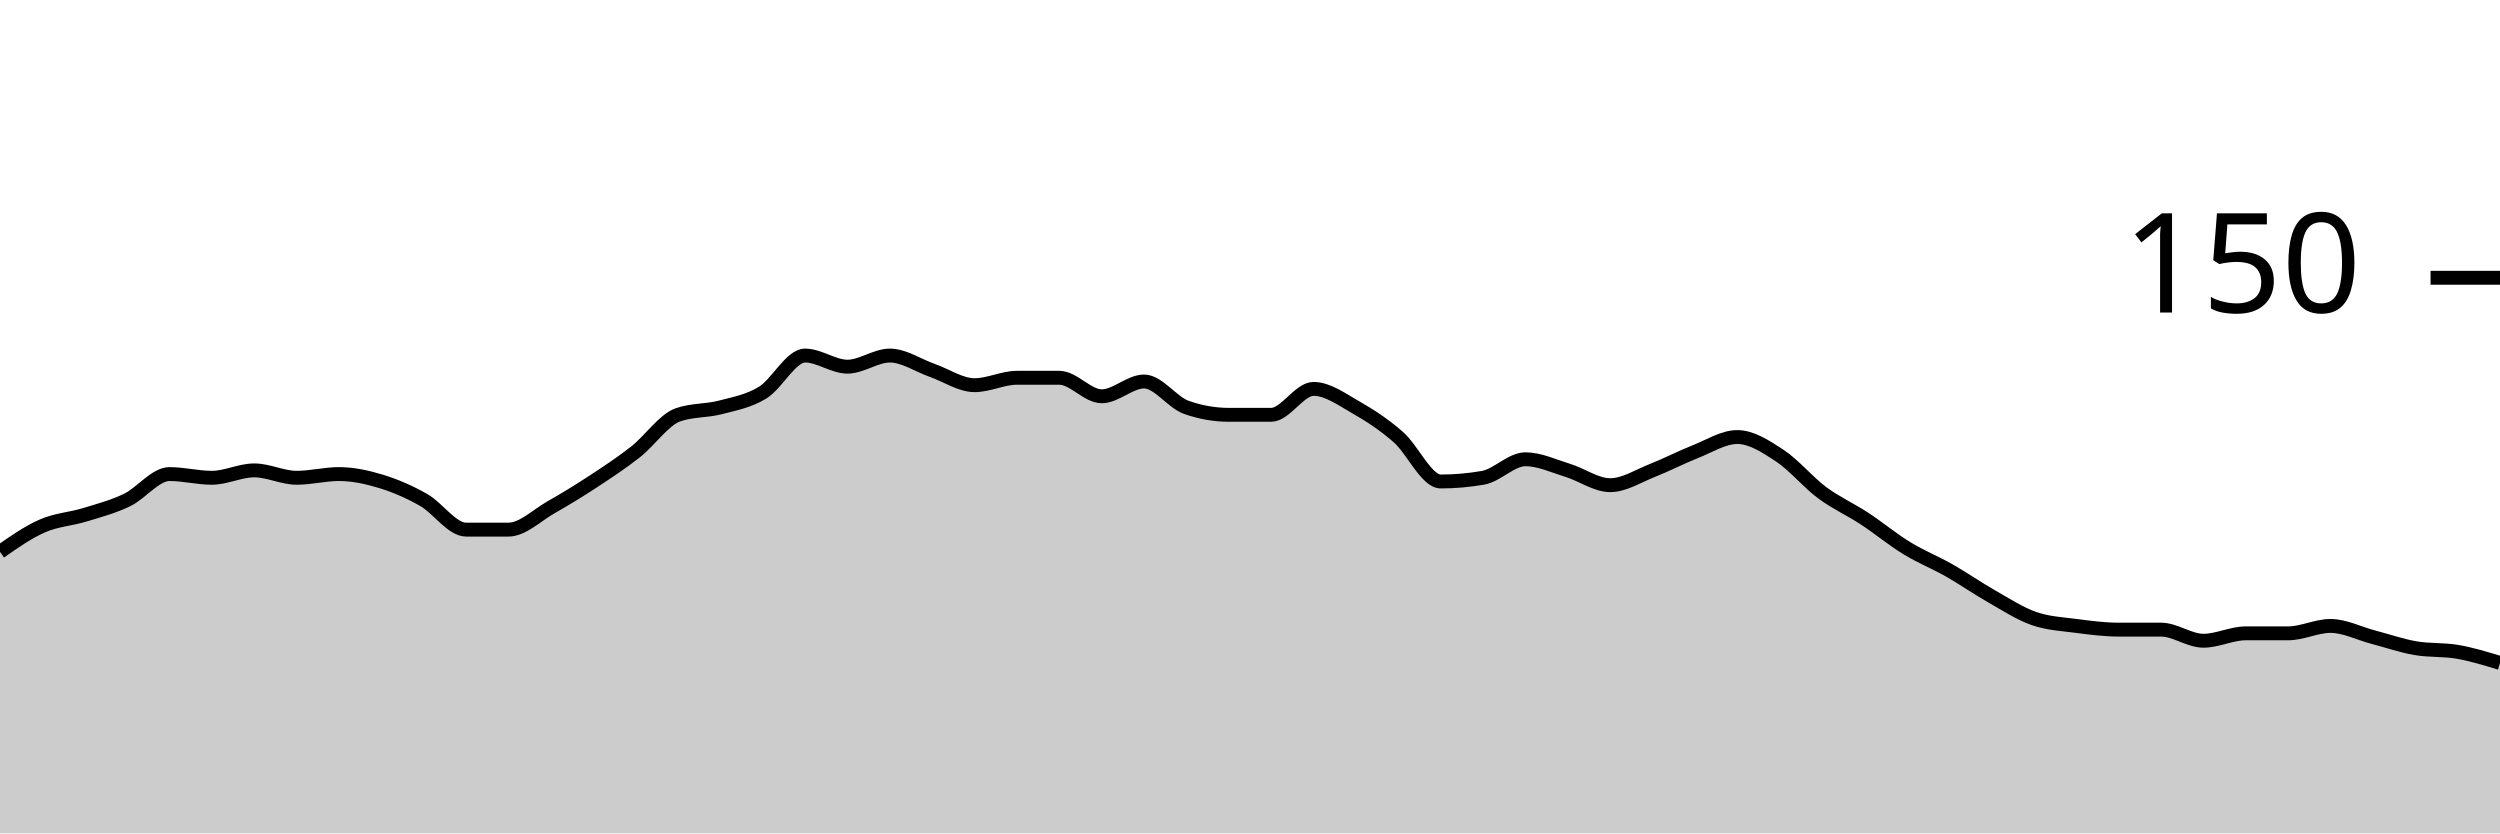
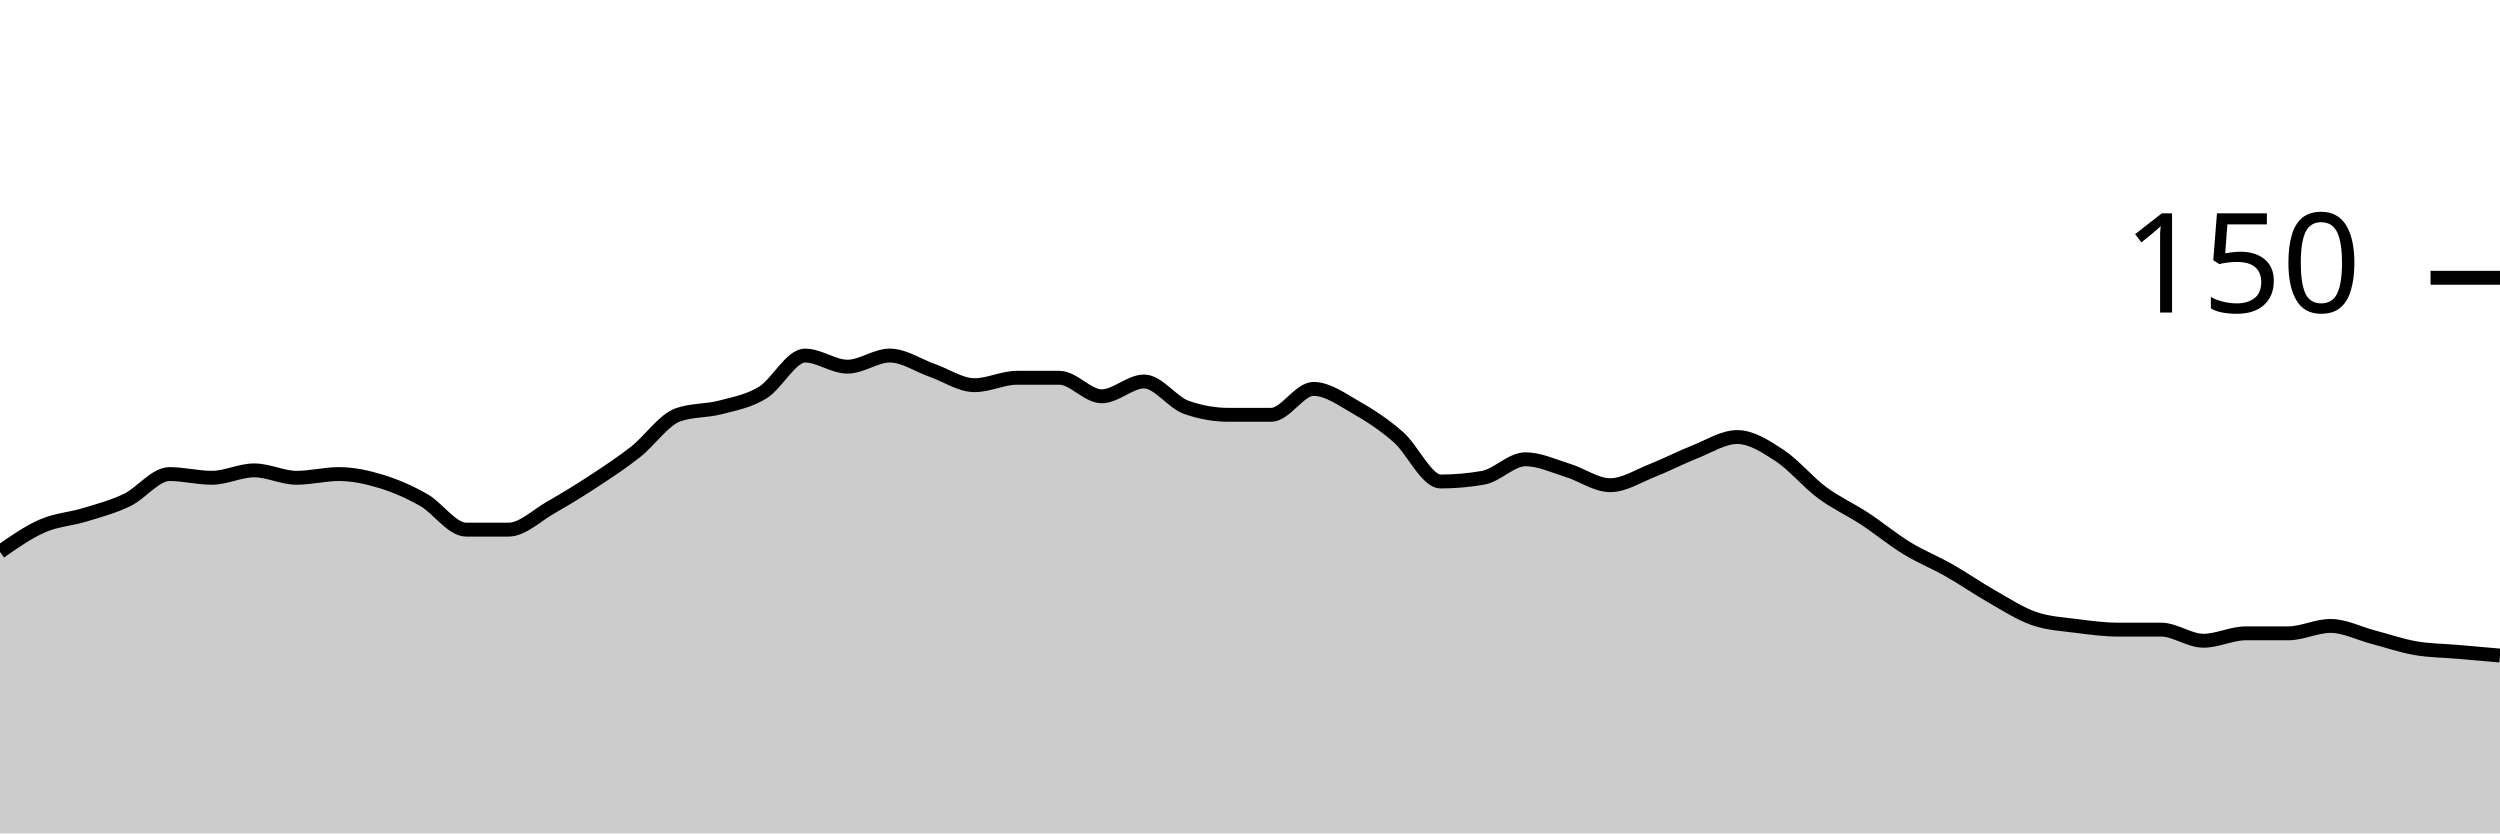
<svg xmlns="http://www.w3.org/2000/svg" viewBox="0 0 180 60">
  <g transform="translate(0,20)">
-     <path class="area" fill="rgba(0, 0, 0, 0.2)" d="M0,19.733C1.017,19.022,2.034,18.311,3.051,17.867C4.068,17.422,5.085,17.378,6.102,17.067C7.119,16.756,8.136,16.489,9.153,16C10.169,15.511,11.186,14.133,12.203,14.133C13.22,14.133,14.237,14.4,15.254,14.4C16.271,14.4,17.288,13.867,18.305,13.867C19.322,13.867,20.339,14.4,21.356,14.4C22.373,14.4,23.39,14.133,24.407,14.133C25.424,14.133,26.441,14.356,27.458,14.667C28.475,14.978,29.492,15.422,30.508,16C31.525,16.578,32.542,18.133,33.559,18.133C34.576,18.133,35.593,18.133,36.61,18.133C37.627,18.133,38.644,17.111,39.661,16.533C40.678,15.956,41.695,15.333,42.712,14.667C43.729,14,44.746,13.333,45.763,12.533C46.78,11.733,47.797,10.222,48.814,9.867C49.831,9.511,50.847,9.6,51.864,9.333C52.881,9.067,53.898,8.889,54.915,8.267C55.932,7.644,56.949,5.6,57.966,5.6C58.983,5.6,60,6.4,61.017,6.4C62.034,6.4,63.051,5.6,64.068,5.6C65.085,5.6,66.102,6.311,67.119,6.667C68.136,7.022,69.153,7.733,70.169,7.733C71.186,7.733,72.203,7.2,73.22,7.2C74.237,7.2,75.254,7.2,76.271,7.2C77.288,7.2,78.305,8.533,79.322,8.533C80.339,8.533,81.356,7.467,82.373,7.467C83.39,7.467,84.407,8.978,85.424,9.333C86.441,9.689,87.458,9.867,88.475,9.867C89.492,9.867,90.508,9.867,91.525,9.867C92.542,9.867,93.559,8,94.576,8C95.593,8,96.61,8.756,97.627,9.333C98.644,9.911,99.661,10.578,100.678,11.467C101.695,12.356,102.712,14.667,103.729,14.667C104.746,14.667,105.763,14.578,106.78,14.4C107.797,14.222,108.814,13.067,109.831,13.067C110.847,13.067,111.864,13.556,112.881,13.867C113.898,14.178,114.915,14.933,115.932,14.933C116.949,14.933,117.966,14.267,118.983,13.867C120,13.467,121.017,12.933,122.034,12.533C123.051,12.133,124.068,11.467,125.085,11.467C126.102,11.467,127.119,12.133,128.136,12.8C129.153,13.467,130.169,14.711,131.186,15.467C132.203,16.222,133.22,16.667,134.237,17.333C135.254,18,136.271,18.844,137.288,19.467C138.305,20.089,139.322,20.489,140.339,21.067C141.356,21.644,142.373,22.356,143.39,22.933C144.407,23.511,145.424,24.178,146.441,24.533C147.458,24.889,148.475,24.933,149.492,25.067C150.508,25.2,151.525,25.333,152.542,25.333C153.559,25.333,154.576,25.333,155.593,25.333C156.61,25.333,157.627,26.133,158.644,26.133C159.661,26.133,160.678,25.6,161.695,25.6C162.712,25.6,163.729,25.6,164.746,25.6C165.763,25.6,166.78,25.067,167.797,25.067C168.814,25.067,169.831,25.6,170.847,25.867C171.864,26.133,172.881,26.489,173.898,26.667C174.915,26.844,175.932,26.756,176.949,26.933C177.966,27.111,178.983,27.422,180,27.733L180,40C178.983,40,177.966,40,176.949,40C175.932,40,174.915,40,173.898,40C172.881,40,171.864,40,170.847,40C169.831,40,168.814,40,167.797,40C166.78,40,165.763,40,164.746,40C163.729,40,162.712,40,161.695,40C160.678,40,159.661,40,158.644,40C157.627,40,156.61,40,155.593,40C154.576,40,153.559,40,152.542,40C151.525,40,150.508,40,149.492,40C148.475,40,147.458,40,146.441,40C145.424,40,144.407,40,143.39,40C142.373,40,141.356,40,140.339,40C139.322,40,138.305,40,137.288,40C136.271,40,135.254,40,134.237,40C133.22,40,132.203,40,131.186,40C130.169,40,129.153,40,128.136,40C127.119,40,126.102,40,125.085,40C124.068,40,123.051,40,122.034,40C121.017,40,120,40,118.983,40C117.966,40,116.949,40,115.932,40C114.915,40,113.898,40,112.881,40C111.864,40,110.847,40,109.831,40C108.814,40,107.797,40,106.78,40C105.763,40,104.746,40,103.729,40C102.712,40,101.695,40,100.678,40C99.661,40,98.644,40,97.627,40C96.61,40,95.593,40,94.576,40C93.559,40,92.542,40,91.525,40C90.508,40,89.492,40,88.475,40C87.458,40,86.441,40,85.424,40C84.407,40,83.39,40,82.373,40C81.356,40,80.339,40,79.322,40C78.305,40,77.288,40,76.271,40C75.254,40,74.237,40,73.22,40C72.203,40,71.186,40,70.169,40C69.153,40,68.136,40,67.119,40C66.102,40,65.085,40,64.068,40C63.051,40,62.034,40,61.017,40C60,40,58.983,40,57.966,40C56.949,40,55.932,40,54.915,40C53.898,40,52.881,40,51.864,40C50.847,40,49.831,40,48.814,40C47.797,40,46.78,40,45.763,40C44.746,40,43.729,40,42.712,40C41.695,40,40.678,40,39.661,40C38.644,40,37.627,40,36.61,40C35.593,40,34.576,40,33.559,40C32.542,40,31.525,40,30.508,40C29.492,40,28.475,40,27.458,40C26.441,40,25.424,40,24.407,40C23.39,40,22.373,40,21.356,40C20.339,40,19.322,40,18.305,40C17.288,40,16.271,40,15.254,40C14.237,40,13.22,40,12.203,40C11.186,40,10.169,40,9.153,40C8.136,40,7.119,40,6.102,40C5.085,40,4.068,40,3.051,40C2.034,40,1.017,40,0,40Z" />
-     <path class="line" stroke="black" fill="none" d="M0,19.733C1.017,19.022,2.034,18.311,3.051,17.867C4.068,17.422,5.085,17.378,6.102,17.067C7.119,16.756,8.136,16.489,9.153,16C10.169,15.511,11.186,14.133,12.203,14.133C13.22,14.133,14.237,14.4,15.254,14.4C16.271,14.4,17.288,13.867,18.305,13.867C19.322,13.867,20.339,14.4,21.356,14.4C22.373,14.4,23.39,14.133,24.407,14.133C25.424,14.133,26.441,14.356,27.458,14.667C28.475,14.978,29.492,15.422,30.508,16C31.525,16.578,32.542,18.133,33.559,18.133C34.576,18.133,35.593,18.133,36.61,18.133C37.627,18.133,38.644,17.111,39.661,16.533C40.678,15.956,41.695,15.333,42.712,14.667C43.729,14,44.746,13.333,45.763,12.533C46.78,11.733,47.797,10.222,48.814,9.867C49.831,9.511,50.847,9.6,51.864,9.333C52.881,9.067,53.898,8.889,54.915,8.267C55.932,7.644,56.949,5.6,57.966,5.6C58.983,5.6,60,6.4,61.017,6.4C62.034,6.4,63.051,5.6,64.068,5.6C65.085,5.6,66.102,6.311,67.119,6.667C68.136,7.022,69.153,7.733,70.169,7.733C71.186,7.733,72.203,7.2,73.22,7.2C74.237,7.2,75.254,7.2,76.271,7.2C77.288,7.2,78.305,8.533,79.322,8.533C80.339,8.533,81.356,7.467,82.373,7.467C83.39,7.467,84.407,8.978,85.424,9.333C86.441,9.689,87.458,9.867,88.475,9.867C89.492,9.867,90.508,9.867,91.525,9.867C92.542,9.867,93.559,8,94.576,8C95.593,8,96.61,8.756,97.627,9.333C98.644,9.911,99.661,10.578,100.678,11.467C101.695,12.356,102.712,14.667,103.729,14.667C104.746,14.667,105.763,14.578,106.78,14.4C107.797,14.222,108.814,13.067,109.831,13.067C110.847,13.067,111.864,13.556,112.881,13.867C113.898,14.178,114.915,14.933,115.932,14.933C116.949,14.933,117.966,14.267,118.983,13.867C120,13.467,121.017,12.933,122.034,12.533C123.051,12.133,124.068,11.467,125.085,11.467C126.102,11.467,127.119,12.133,128.136,12.8C129.153,13.467,130.169,14.711,131.186,15.467C132.203,16.222,133.22,16.667,134.237,17.333C135.254,18,136.271,18.844,137.288,19.467C138.305,20.089,139.322,20.489,140.339,21.067C141.356,21.644,142.373,22.356,143.39,22.933C144.407,23.511,145.424,24.178,146.441,24.533C147.458,24.889,148.475,24.933,149.492,25.067C150.508,25.2,151.525,25.333,152.542,25.333C153.559,25.333,154.576,25.333,155.593,25.333C156.61,25.333,157.627,26.133,158.644,26.133C159.661,26.133,160.678,25.6,161.695,25.6C162.712,25.6,163.729,25.6,164.746,25.6C165.763,25.6,166.78,25.067,167.797,25.067C168.814,25.067,169.831,25.6,170.847,25.867C171.864,26.133,172.881,26.489,173.898,26.667C174.915,26.844,175.932,26.756,176.949,26.933C177.966,27.111,178.983,27.422,180,27.733" />
+     <path class="area" fill="rgba(0, 0, 0, 0.2)" d="M0,19.733C1.017,19.022,2.034,18.311,3.051,17.867C4.068,17.422,5.085,17.378,6.102,17.067C7.119,16.756,8.136,16.489,9.153,16C10.169,15.511,11.186,14.133,12.203,14.133C13.22,14.133,14.237,14.4,15.254,14.4C16.271,14.4,17.288,13.867,18.305,13.867C19.322,13.867,20.339,14.4,21.356,14.4C22.373,14.4,23.39,14.133,24.407,14.133C25.424,14.133,26.441,14.356,27.458,14.667C28.475,14.978,29.492,15.422,30.508,16C31.525,16.578,32.542,18.133,33.559,18.133C34.576,18.133,35.593,18.133,36.61,18.133C37.627,18.133,38.644,17.111,39.661,16.533C40.678,15.956,41.695,15.333,42.712,14.667C43.729,14,44.746,13.333,45.763,12.533C46.78,11.733,47.797,10.222,48.814,9.867C49.831,9.511,50.847,9.6,51.864,9.333C52.881,9.067,53.898,8.889,54.915,8.267C55.932,7.644,56.949,5.6,57.966,5.6C58.983,5.6,60,6.4,61.017,6.4C62.034,6.4,63.051,5.6,64.068,5.6C65.085,5.6,66.102,6.311,67.119,6.667C68.136,7.022,69.153,7.733,70.169,7.733C71.186,7.733,72.203,7.2,73.22,7.2C74.237,7.2,75.254,7.2,76.271,7.2C77.288,7.2,78.305,8.533,79.322,8.533C80.339,8.533,81.356,7.467,82.373,7.467C83.39,7.467,84.407,8.978,85.424,9.333C86.441,9.689,87.458,9.867,88.475,9.867C89.492,9.867,90.508,9.867,91.525,9.867C92.542,9.867,93.559,8,94.576,8C95.593,8,96.61,8.756,97.627,9.333C98.644,9.911,99.661,10.578,100.678,11.467C101.695,12.356,102.712,14.667,103.729,14.667C104.746,14.667,105.763,14.578,106.78,14.4C107.797,14.222,108.814,13.067,109.831,13.067C110.847,13.067,111.864,13.556,112.881,13.867C113.898,14.178,114.915,14.933,115.932,14.933C116.949,14.933,117.966,14.267,118.983,13.867C120,13.467,121.017,12.933,122.034,12.533C123.051,12.133,124.068,11.467,125.085,11.467C126.102,11.467,127.119,12.133,128.136,12.8C129.153,13.467,130.169,14.711,131.186,15.467C132.203,16.222,133.22,16.667,134.237,17.333C135.254,18,136.271,18.844,137.288,19.467C138.305,20.089,139.322,20.489,140.339,21.067C141.356,21.644,142.373,22.356,143.39,22.933C144.407,23.511,145.424,24.178,146.441,24.533C147.458,24.889,148.475,24.933,149.492,25.067C150.508,25.2,151.525,25.333,152.542,25.333C153.559,25.333,154.576,25.333,155.593,25.333C156.61,25.333,157.627,26.133,158.644,26.133C159.661,26.133,160.678,25.6,161.695,25.6C162.712,25.6,163.729,25.6,164.746,25.6C165.763,25.6,166.78,25.067,167.797,25.067C168.814,25.067,169.831,25.6,170.847,25.867C171.864,26.133,172.881,26.489,173.898,26.667C174.915,26.844,175.932,26.844,176.949,26.933C177.966,27.022,178.983,27.111,180,27.2L180,40C178.983,40,177.966,40,176.949,40C175.932,40,174.915,40,173.898,40C172.881,40,171.864,40,170.847,40C169.831,40,168.814,40,167.797,40C166.78,40,165.763,40,164.746,40C163.729,40,162.712,40,161.695,40C160.678,40,159.661,40,158.644,40C157.627,40,156.61,40,155.593,40C154.576,40,153.559,40,152.542,40C151.525,40,150.508,40,149.492,40C148.475,40,147.458,40,146.441,40C145.424,40,144.407,40,143.39,40C142.373,40,141.356,40,140.339,40C139.322,40,138.305,40,137.288,40C136.271,40,135.254,40,134.237,40C133.22,40,132.203,40,131.186,40C130.169,40,129.153,40,128.136,40C127.119,40,126.102,40,125.085,40C124.068,40,123.051,40,122.034,40C121.017,40,120,40,118.983,40C117.966,40,116.949,40,115.932,40C114.915,40,113.898,40,112.881,40C111.864,40,110.847,40,109.831,40C108.814,40,107.797,40,106.78,40C105.763,40,104.746,40,103.729,40C102.712,40,101.695,40,100.678,40C99.661,40,98.644,40,97.627,40C96.61,40,95.593,40,94.576,40C93.559,40,92.542,40,91.525,40C90.508,40,89.492,40,88.475,40C87.458,40,86.441,40,85.424,40C84.407,40,83.39,40,82.373,40C81.356,40,80.339,40,79.322,40C78.305,40,77.288,40,76.271,40C75.254,40,74.237,40,73.22,40C72.203,40,71.186,40,70.169,40C69.153,40,68.136,40,67.119,40C66.102,40,65.085,40,64.068,40C63.051,40,62.034,40,61.017,40C60,40,58.983,40,57.966,40C56.949,40,55.932,40,54.915,40C53.898,40,52.881,40,51.864,40C50.847,40,49.831,40,48.814,40C47.797,40,46.78,40,45.763,40C44.746,40,43.729,40,42.712,40C41.695,40,40.678,40,39.661,40C38.644,40,37.627,40,36.61,40C35.593,40,34.576,40,33.559,40C32.542,40,31.525,40,30.508,40C29.492,40,28.475,40,27.458,40C26.441,40,25.424,40,24.407,40C23.39,40,22.373,40,21.356,40C20.339,40,19.322,40,18.305,40C17.288,40,16.271,40,15.254,40C14.237,40,13.22,40,12.203,40C11.186,40,10.169,40,9.153,40C8.136,40,7.119,40,6.102,40C5.085,40,4.068,40,3.051,40C2.034,40,1.017,40,0,40Z" />
+     <path class="line" stroke="black" fill="none" d="M0,19.733C1.017,19.022,2.034,18.311,3.051,17.867C4.068,17.422,5.085,17.378,6.102,17.067C7.119,16.756,8.136,16.489,9.153,16C10.169,15.511,11.186,14.133,12.203,14.133C13.22,14.133,14.237,14.4,15.254,14.4C16.271,14.4,17.288,13.867,18.305,13.867C19.322,13.867,20.339,14.4,21.356,14.4C22.373,14.4,23.39,14.133,24.407,14.133C25.424,14.133,26.441,14.356,27.458,14.667C28.475,14.978,29.492,15.422,30.508,16C31.525,16.578,32.542,18.133,33.559,18.133C34.576,18.133,35.593,18.133,36.61,18.133C37.627,18.133,38.644,17.111,39.661,16.533C40.678,15.956,41.695,15.333,42.712,14.667C43.729,14,44.746,13.333,45.763,12.533C46.78,11.733,47.797,10.222,48.814,9.867C49.831,9.511,50.847,9.6,51.864,9.333C52.881,9.067,53.898,8.889,54.915,8.267C55.932,7.644,56.949,5.6,57.966,5.6C58.983,5.6,60,6.4,61.017,6.4C62.034,6.4,63.051,5.6,64.068,5.6C65.085,5.6,66.102,6.311,67.119,6.667C68.136,7.022,69.153,7.733,70.169,7.733C71.186,7.733,72.203,7.2,73.22,7.2C74.237,7.2,75.254,7.2,76.271,7.2C77.288,7.2,78.305,8.533,79.322,8.533C80.339,8.533,81.356,7.467,82.373,7.467C83.39,7.467,84.407,8.978,85.424,9.333C86.441,9.689,87.458,9.867,88.475,9.867C89.492,9.867,90.508,9.867,91.525,9.867C92.542,9.867,93.559,8,94.576,8C95.593,8,96.61,8.756,97.627,9.333C98.644,9.911,99.661,10.578,100.678,11.467C101.695,12.356,102.712,14.667,103.729,14.667C104.746,14.667,105.763,14.578,106.78,14.4C107.797,14.222,108.814,13.067,109.831,13.067C110.847,13.067,111.864,13.556,112.881,13.867C113.898,14.178,114.915,14.933,115.932,14.933C116.949,14.933,117.966,14.267,118.983,13.867C120,13.467,121.017,12.933,122.034,12.533C123.051,12.133,124.068,11.467,125.085,11.467C126.102,11.467,127.119,12.133,128.136,12.8C129.153,13.467,130.169,14.711,131.186,15.467C132.203,16.222,133.22,16.667,134.237,17.333C135.254,18,136.271,18.844,137.288,19.467C138.305,20.089,139.322,20.489,140.339,21.067C141.356,21.644,142.373,22.356,143.39,22.933C144.407,23.511,145.424,24.178,146.441,24.533C147.458,24.889,148.475,24.933,149.492,25.067C150.508,25.2,151.525,25.333,152.542,25.333C153.559,25.333,154.576,25.333,155.593,25.333C156.61,25.333,157.627,26.133,158.644,26.133C159.661,26.133,160.678,25.6,161.695,25.6C162.712,25.6,163.729,25.6,164.746,25.6C165.763,25.6,166.78,25.067,167.797,25.067C168.814,25.067,169.831,25.6,170.847,25.867C171.864,26.133,172.881,26.489,173.898,26.667C174.915,26.844,175.932,26.844,176.949,26.933C177.966,27.022,178.983,27.111,180,27.2" />
    <path class="axis-ceiling" stroke-width="1" stroke="black" fill="none" d="M175,0L180,0" />
    <text class="axis-ceiling-label" font-family="sans-serif" text-anchor="end" font-size="10px" x="170" y="2.5">150</text>
  </g>
</svg>
